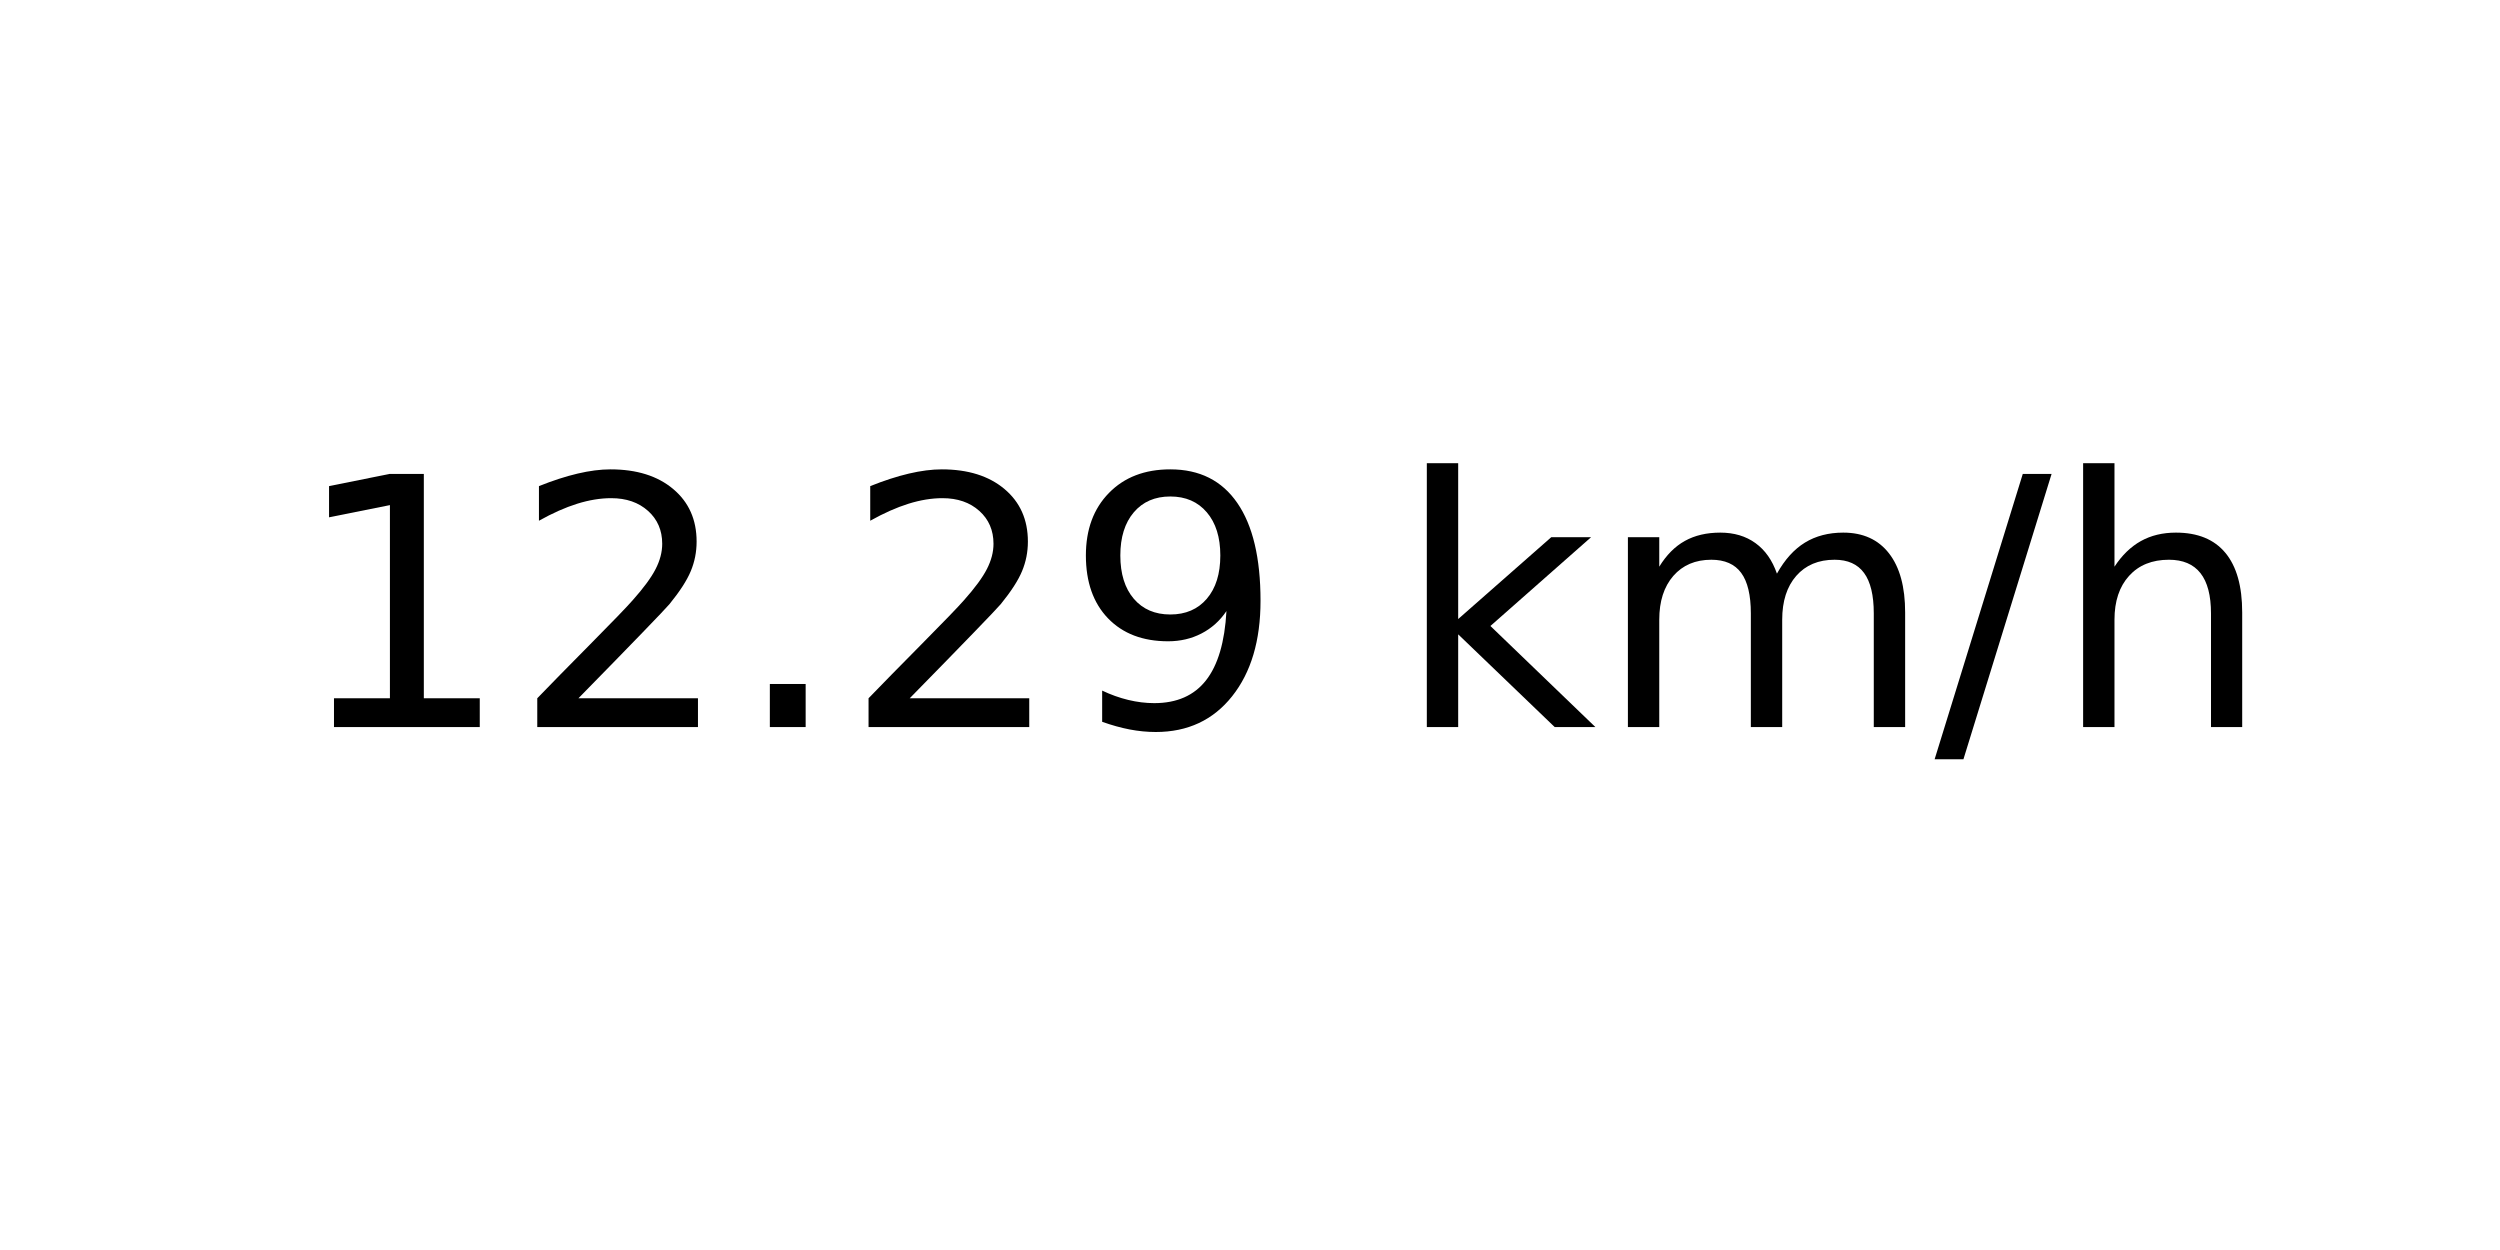
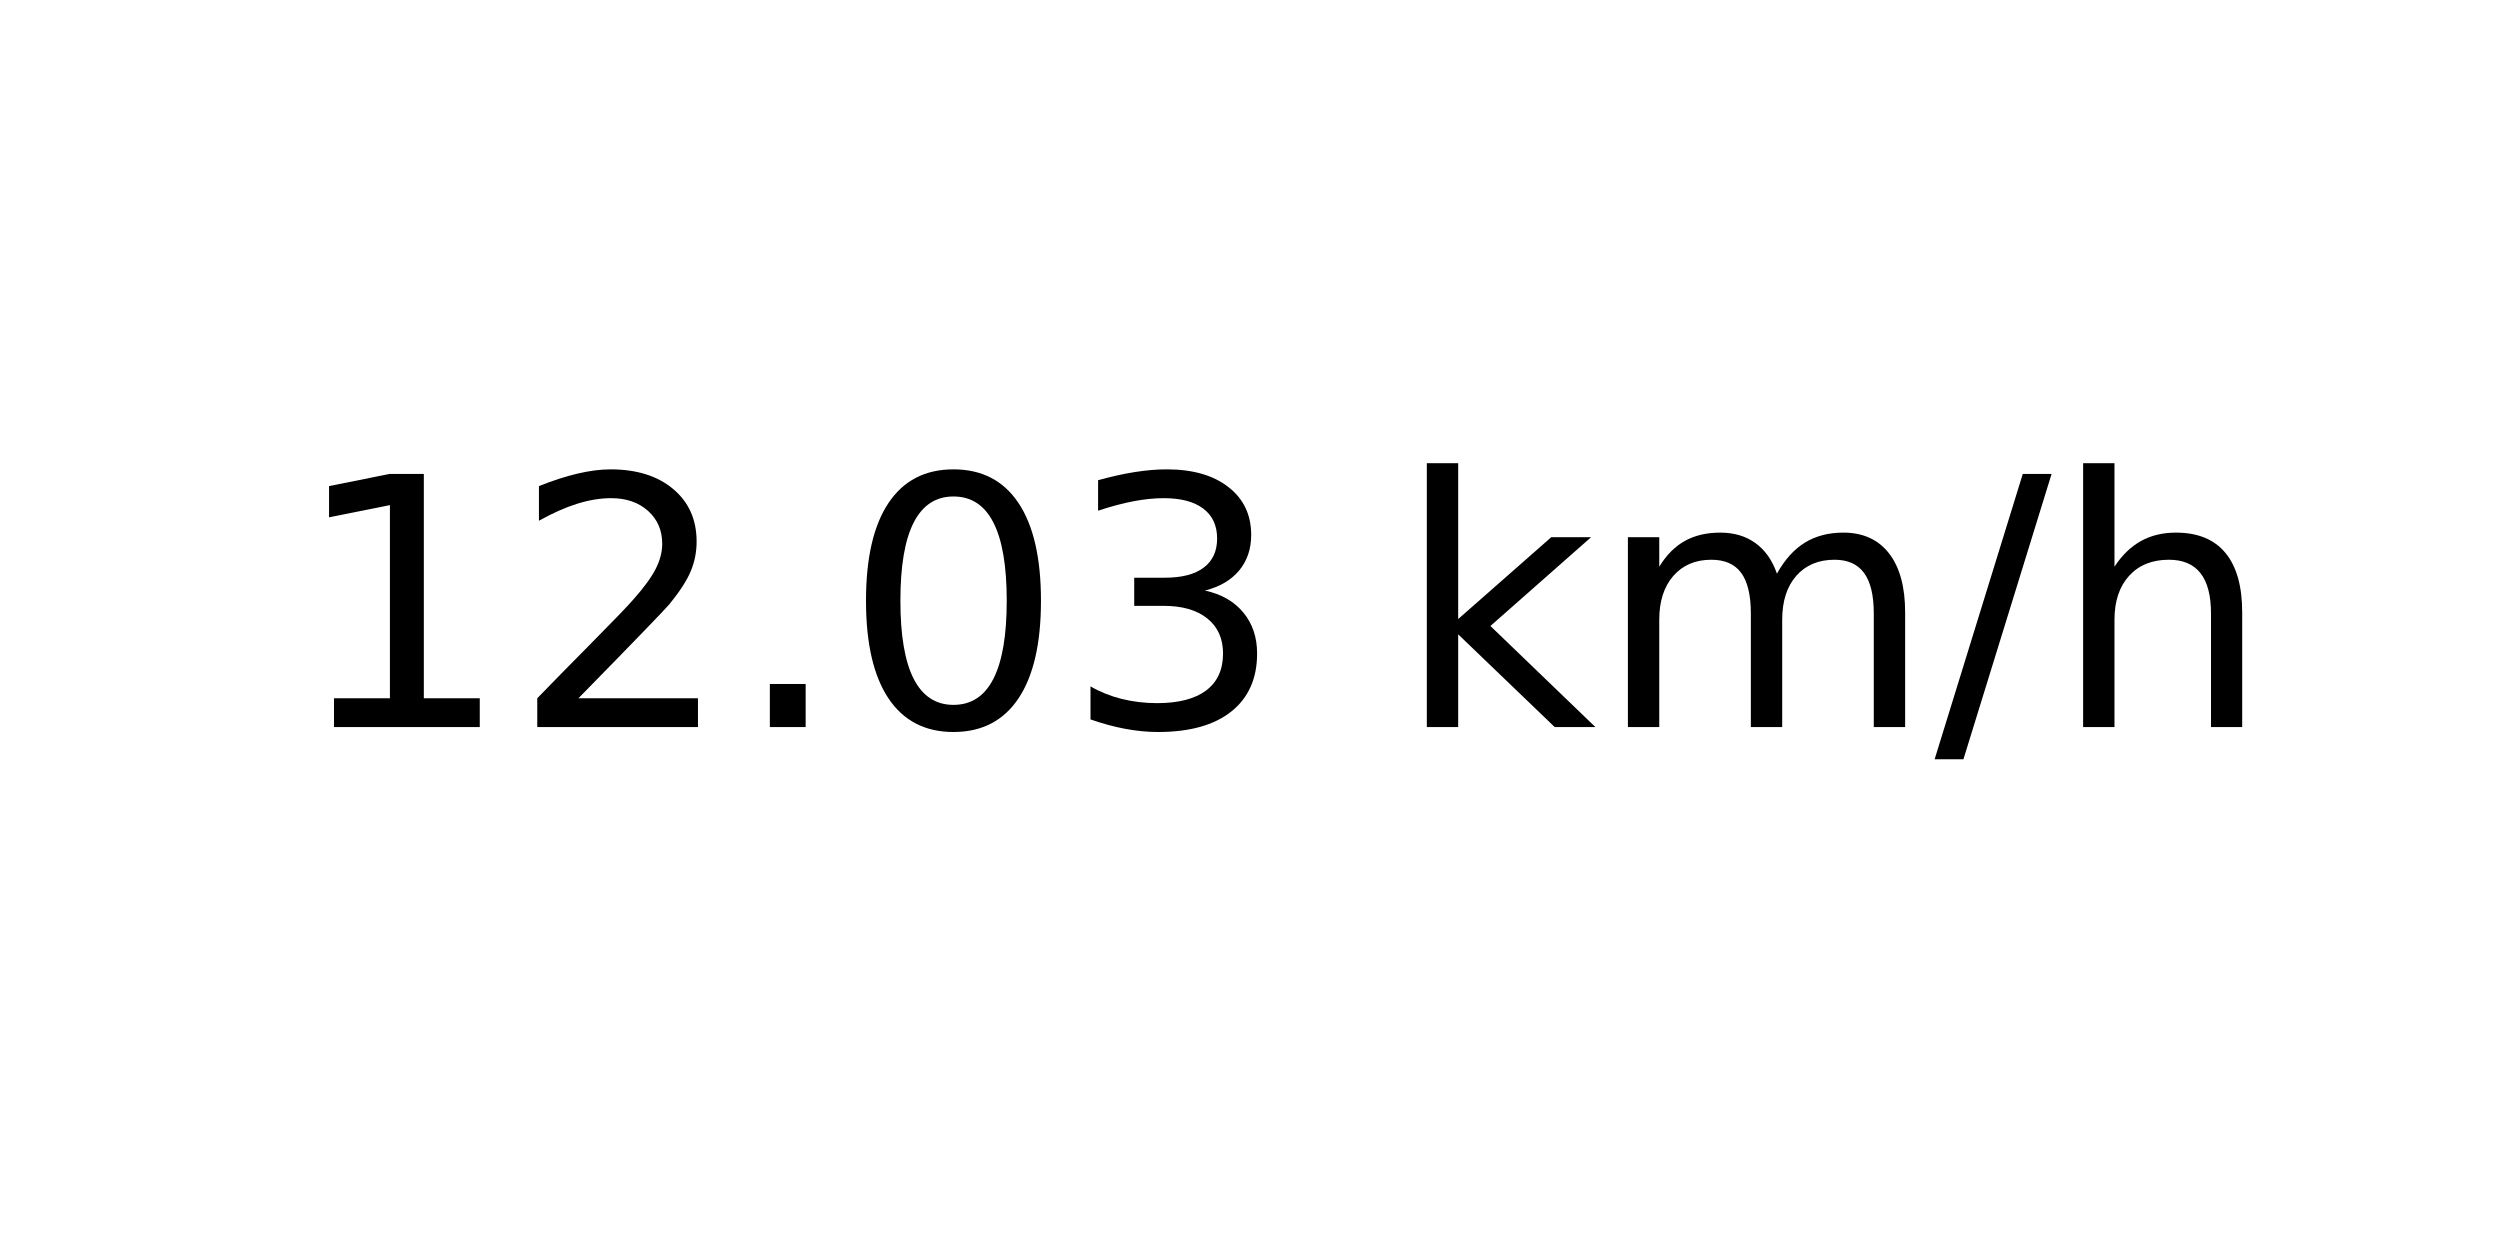
<svg xmlns="http://www.w3.org/2000/svg" xmlns:xlink="http://www.w3.org/1999/xlink" width="72pt" height="36pt" viewBox="0 0 72 36" version="1.1">
  <defs>
    <style type="text/css">*{stroke-linejoin: round; stroke-linecap: butt}</style>
  </defs>
  <g id="figure_1">
    <g id="axes_1">
      <g id="text_1">
        <g transform="translate(8.378125 20.93937) scale(0.1 -0.1)">
          <defs>
            <path id="DejaVuSans-31" d="M 794 531  L 1825 531  L 1825 4091  L 703 3866  L 703 4441  L 1819 4666  L 2450 4666  L 2450 531  L 3481 531  L 3481 0  L 794 0  L 794 531  z " transform="scale(0.015625)" />
            <path id="DejaVuSans-32" d="M 1228 531  L 3431 531  L 3431 0  L 469 0  L 469 531  Q 828 903 1448 1529  Q 2069 2156 2228 2338  Q 2531 2678 2651 2914  Q 2772 3150 2772 3378  Q 2772 3750 2511 3984  Q 2250 4219 1831 4219  Q 1534 4219 1204 4116  Q 875 4013 500 3803  L 500 4441  Q 881 4594 1212 4672  Q 1544 4750 1819 4750  Q 2544 4750 2975 4387  Q 3406 4025 3406 3419  Q 3406 3131 3298 2873  Q 3191 2616 2906 2266  Q 2828 2175 2409 1742  Q 1991 1309 1228 531  z " transform="scale(0.015625)" />
            <path id="DejaVuSans-2e" d="M 684 794  L 1344 794  L 1344 0  L 684 0  L 684 794  z " transform="scale(0.015625)" />
-             <path id="DejaVuSans-39" d="M 703 97  L 703 672  Q 941 559 1184 500  Q 1428 441 1663 441  Q 2288 441 2617 861  Q 2947 1281 2994 2138  Q 2813 1869 2534 1725  Q 2256 1581 1919 1581  Q 1219 1581 811 2004  Q 403 2428 403 3163  Q 403 3881 828 4315  Q 1253 4750 1959 4750  Q 2769 4750 3195 4129  Q 3622 3509 3622 2328  Q 3622 1225 3098 567  Q 2575 -91 1691 -91  Q 1453 -91 1209 -44  Q 966 3 703 97  z M 1959 2075  Q 2384 2075 2632 2365  Q 2881 2656 2881 3163  Q 2881 3666 2632 3958  Q 2384 4250 1959 4250  Q 1534 4250 1286 3958  Q 1038 3666 1038 3163  Q 1038 2656 1286 2365  Q 1534 2075 1959 2075  z " transform="scale(0.015625)" />
+             <path id="DejaVuSans-30" d="M 2034 4250  Q 1547 4250 1301 3770  Q 1056 3291 1056 2328  Q 1056 1369 1301 889  Q 1547 409 2034 409  Q 2525 409 2770 889  Q 3016 1369 3016 2328  Q 3016 3291 2770 3770  Q 2525 4250 2034 4250  z M 2034 4750  Q 2819 4750 3233 4129  Q 3647 3509 3647 2328  Q 3647 1150 3233 529  Q 2819 -91 2034 -91  Q 1250 -91 836 529  Q 422 1150 422 2328  Q 422 3509 836 4129  Q 1250 4750 2034 4750  z " transform="scale(0.015625)" />
+             <path id="DejaVuSans-33" d="M 2597 2516  Q 3050 2419 3304 2112  Q 3559 1806 3559 1356  Q 3559 666 3084 287  Q 2609 -91 1734 -91  Q 1441 -91 1130 -33  Q 819 25 488 141  L 488 750  Q 750 597 1062 519  Q 1375 441 1716 441  Q 2309 441 2620 675  Q 2931 909 2931 1356  Q 2931 1769 2642 2001  Q 2353 2234 1838 2234  L 1294 2234  L 1294 2753  L 1863 2753  Q 2328 2753 2575 2939  Q 2822 3125 2822 3475  Q 2822 3834 2567 4026  Q 2313 4219 1838 4219  Q 1578 4219 1281 4162  Q 984 4106 628 3988  L 628 4550  Q 988 4650 1302 4700  Q 1616 4750 1894 4750  Q 2613 4750 3031 4423  Q 3450 4097 3450 3541  Q 3450 3153 3228 2886  Q 3006 2619 2597 2516  z " transform="scale(0.015625)" />
            <path id="DejaVuSans-20" transform="scale(0.015625)" />
            <path id="DejaVuSans-6b" d="M 581 4863  L 1159 4863  L 1159 1991  L 2875 3500  L 3609 3500  L 1753 1863  L 3688 0  L 2938 0  L 1159 1709  L 1159 0  L 581 0  L 581 4863  z " transform="scale(0.015625)" />
            <path id="DejaVuSans-6d" d="M 3328 2828  Q 3544 3216 3844 3400  Q 4144 3584 4550 3584  Q 5097 3584 5394 3201  Q 5691 2819 5691 2113  L 5691 0  L 5113 0  L 5113 2094  Q 5113 2597 4934 2840  Q 4756 3084 4391 3084  Q 3944 3084 3684 2787  Q 3425 2491 3425 1978  L 3425 0  L 2847 0  L 2847 2094  Q 2847 2600 2669 2842  Q 2491 3084 2119 3084  Q 1678 3084 1418 2786  Q 1159 2488 1159 1978  L 1159 0  L 581 0  L 581 3500  L 1159 3500  L 1159 2956  Q 1356 3278 1631 3431  Q 1906 3584 2284 3584  Q 2666 3584 2933 3390  Q 3200 3197 3328 2828  z " transform="scale(0.015625)" />
            <path id="DejaVuSans-2f" d="M 1625 4666  L 2156 4666  L 531 -594  L 0 -594  L 1625 4666  z " transform="scale(0.015625)" />
            <path id="DejaVuSans-68" d="M 3513 2113  L 3513 0  L 2938 0  L 2938 2094  Q 2938 2591 2744 2837  Q 2550 3084 2163 3084  Q 1697 3084 1428 2787  Q 1159 2491 1159 1978  L 1159 0  L 581 0  L 581 4863  L 1159 4863  L 1159 2956  Q 1366 3272 1645 3428  Q 1925 3584 2291 3584  Q 2894 3584 3203 3211  Q 3513 2838 3513 2113  z " transform="scale(0.015625)" />
          </defs>
          <use xlink:href="#DejaVuSans-31" />
          <use xlink:href="#DejaVuSans-32" x="63.623" />
          <use xlink:href="#DejaVuSans-2e" x="127.246" />
-           <use xlink:href="#DejaVuSans-32" x="159.033" />
-           <use xlink:href="#DejaVuSans-39" x="222.656" />
+           <use xlink:href="#DejaVuSans-30" x="159.033" />
+           <use xlink:href="#DejaVuSans-33" x="222.656" />
          <use xlink:href="#DejaVuSans-20" x="286.279" />
          <use xlink:href="#DejaVuSans-6b" x="318.066" />
          <use xlink:href="#DejaVuSans-6d" x="375.977" />
          <use xlink:href="#DejaVuSans-2f" x="473.389" />
          <use xlink:href="#DejaVuSans-68" x="507.08" />
        </g>
      </g>
    </g>
  </g>
</svg>
